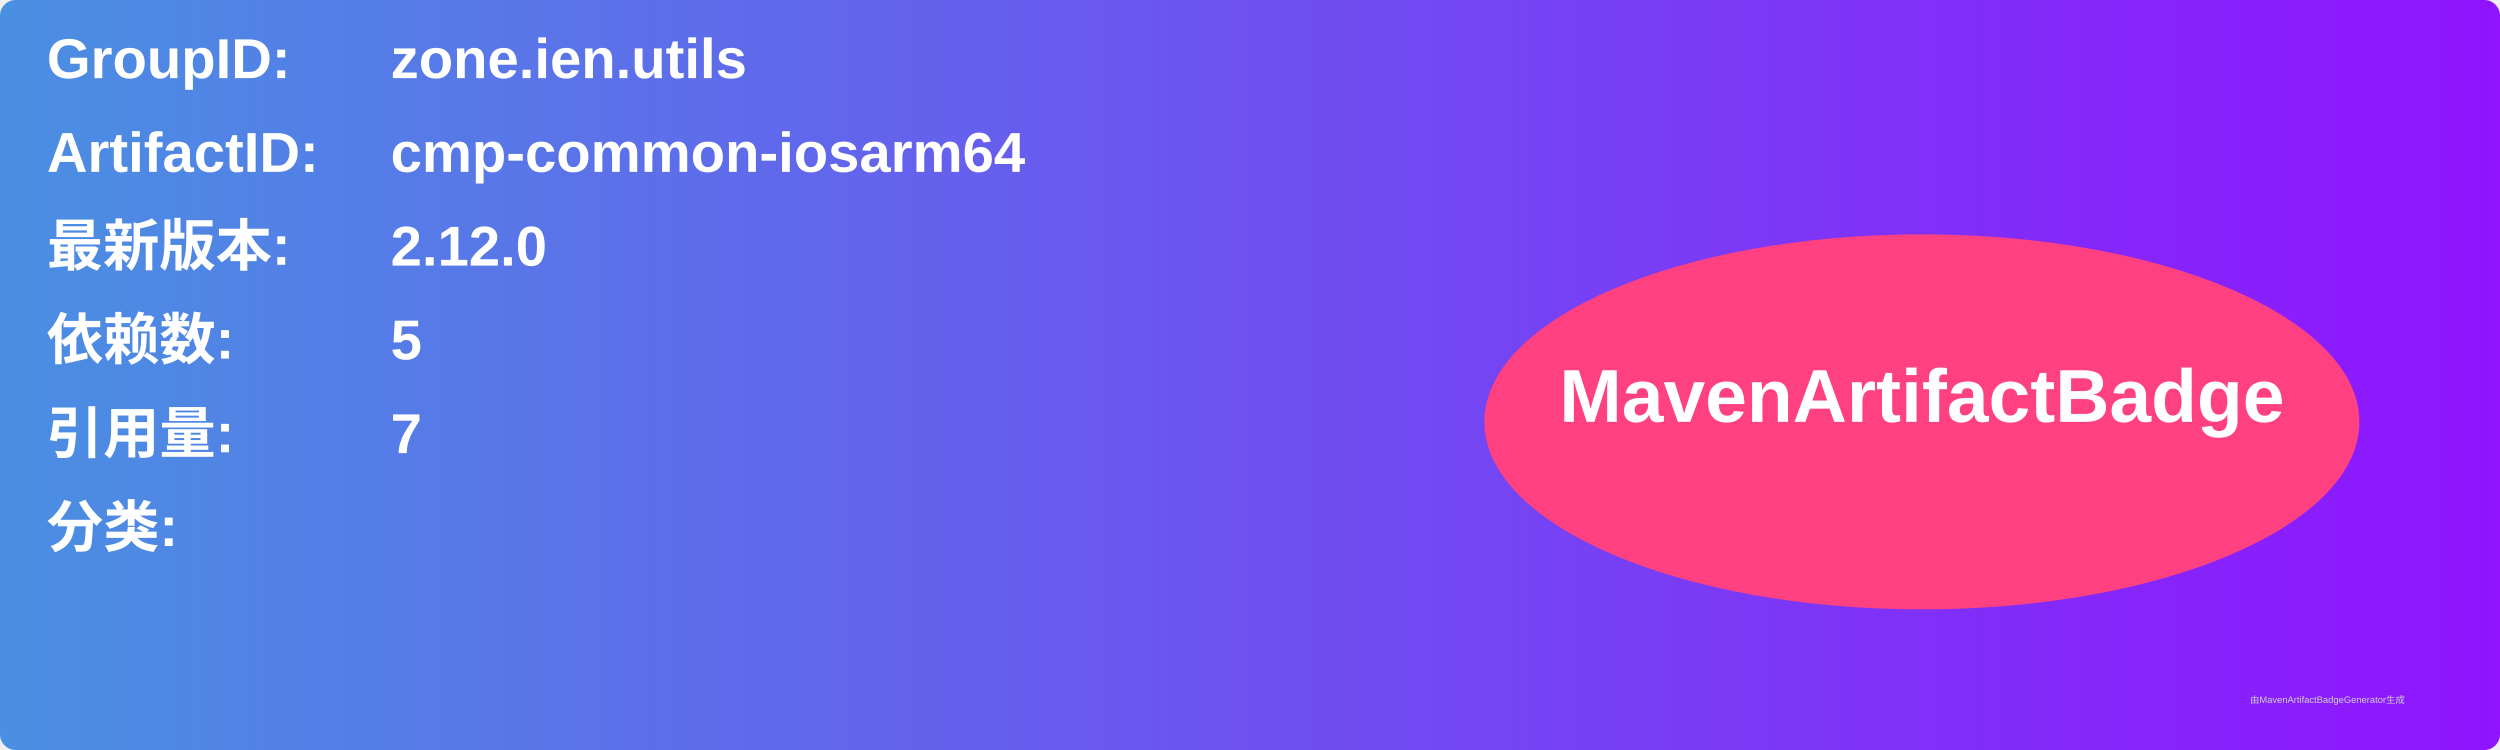
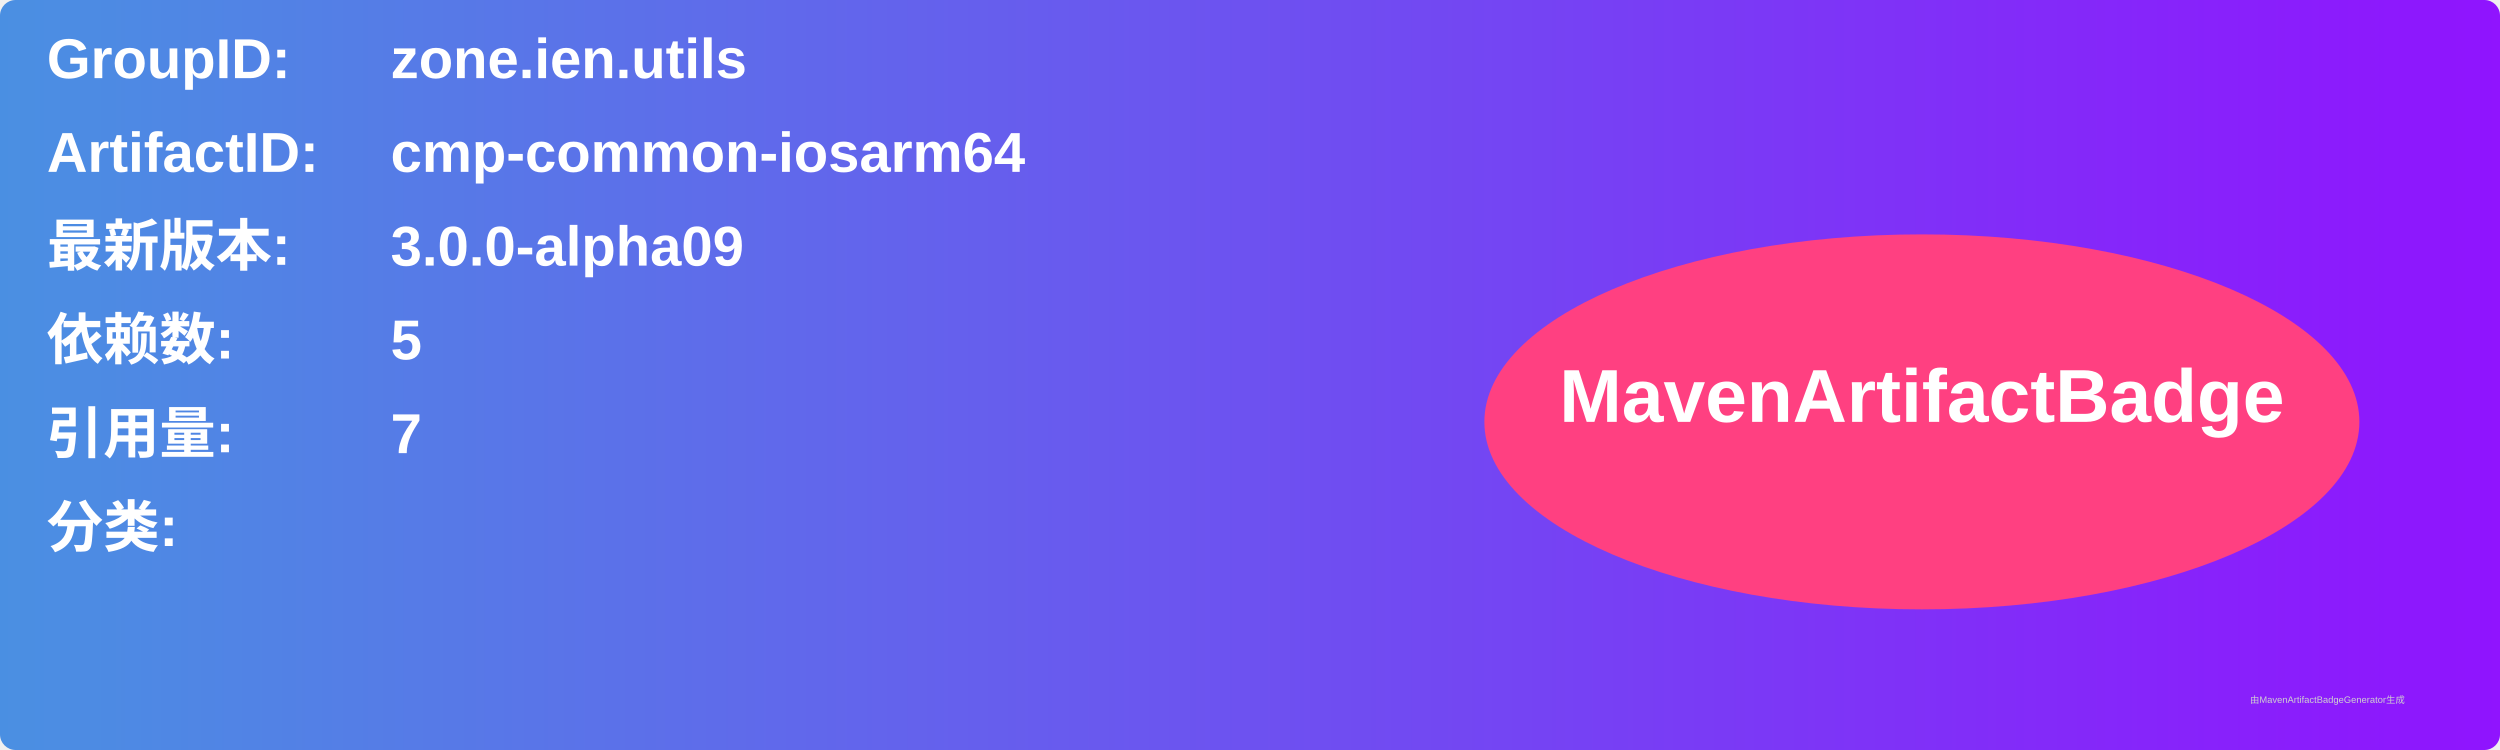
<svg xmlns="http://www.w3.org/2000/svg" width="800" height="240" viewBox="0 0 800 240">
  <linearGradient id="grad" x1="0%" y1="0%" x2="100%" y2="0%">
    <stop offset="0%" stop-color="#4a90e2" />
    <stop offset="100%" stop-color="#9013fe" />
  </linearGradient>
  <rect width="100%" height="100%" rx="5" ry="5" fill="url(#grad)" />
  <g transform="translate(15, 15)">
    <text x="0" y="10" font-family="Arial" font-size="18" fill="white" font-weight="bold" width="260">GroupID:</text>
    <text x="110" y="10" font-family="Arial" font-size="18" fill="white" font-weight="bold" width="460">zone.ien.utils</text>
    <text x="0" y="40" font-family="Arial" font-size="18" fill="white" font-weight="bold" width="260">ArtifactID:</text>
    <text x="110" y="40" font-family="Arial" font-size="18" fill="white" font-weight="bold" width="460">cmp-common-iosarm64</text>
    <text x="0" y="70" font-family="Arial" font-size="18" fill="white" font-weight="bold">最新版本:</text>
    <text x="110" y="70" font-family="Arial" font-size="18" fill="white" font-weight="bold">
-       <tspan font-weight="bold">2.12.0</tspan>
+       <tspan font-weight="bold">3.0.0-alpha09</tspan>
    </text>
    <text x="0" y="100" font-family="Arial" font-size="18" fill="white" font-weight="bold">依赖数: </text>
    <text x="110" y="100" font-family="Arial" font-size="18" fill="white">
      <tspan font-weight="bold">5</tspan>
    </text>
    <text x="0" y="130" font-family="Arial" font-size="18" fill="white" font-weight="bold">引用量: </text>
    <text x="110" y="130" font-family="Arial" font-size="18" fill="white">
      <tspan font-weight="bold">7</tspan>
    </text>
    <text x="0" y="160" font-family="Arial" font-size="18" fill="white" font-weight="bold">分类:</text>
    <text x="10" y="190" font-family="Arial" font-size="10" fill="white">
      <tspan font-weight="bold" />
    </text>
    <ellipse cx="600" cy="120" rx="140" ry="60" fill="#ff4081" />
    <text x="600" y="120" text-anchor="middle" font-family="Arial" font-size="24" fill="white" font-weight="bold">MavenArtifactBadge</text>
  </g>
  <text x="720" y="225" font-family="Arial" font-size="3" fill="#d0d0d0">由MavenArtifactBadgeGenerator生成</text>
</svg>
